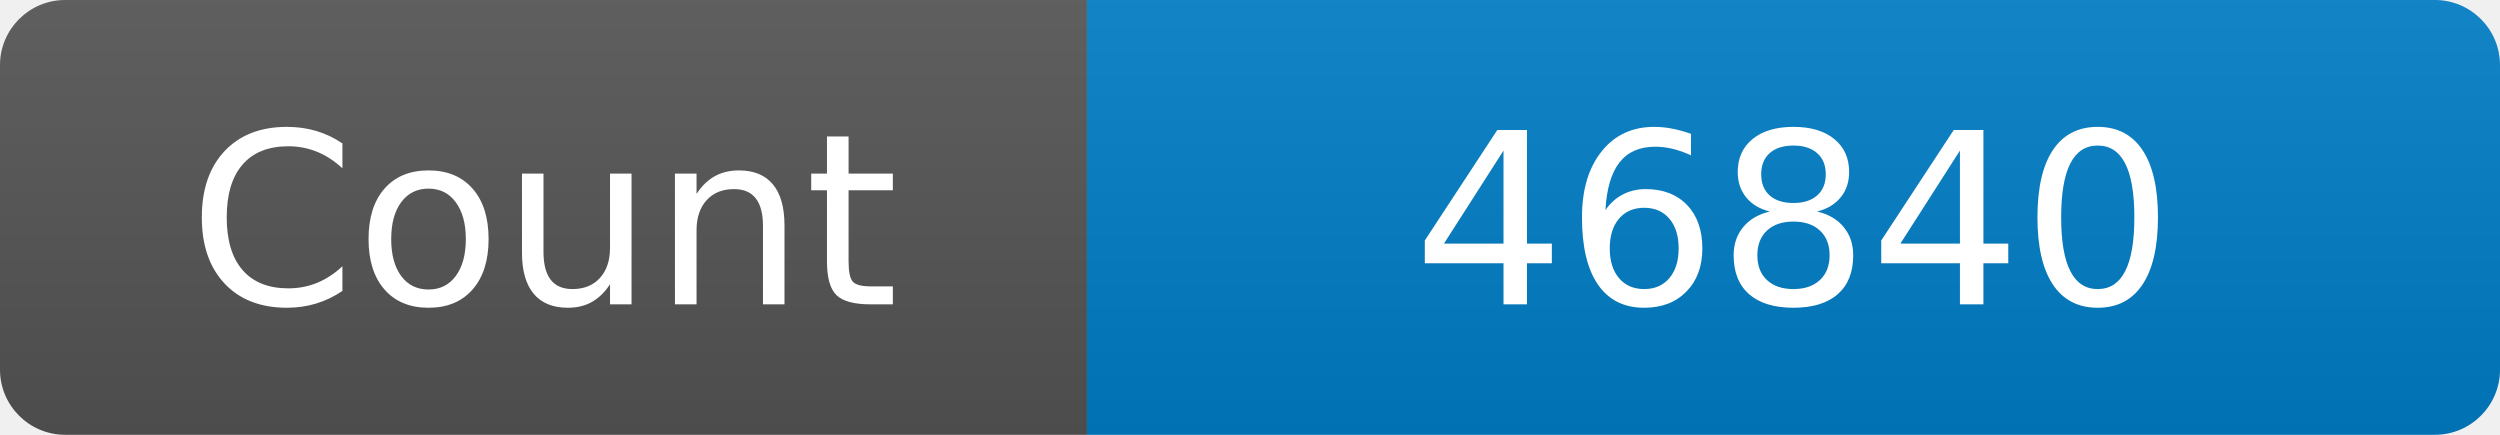
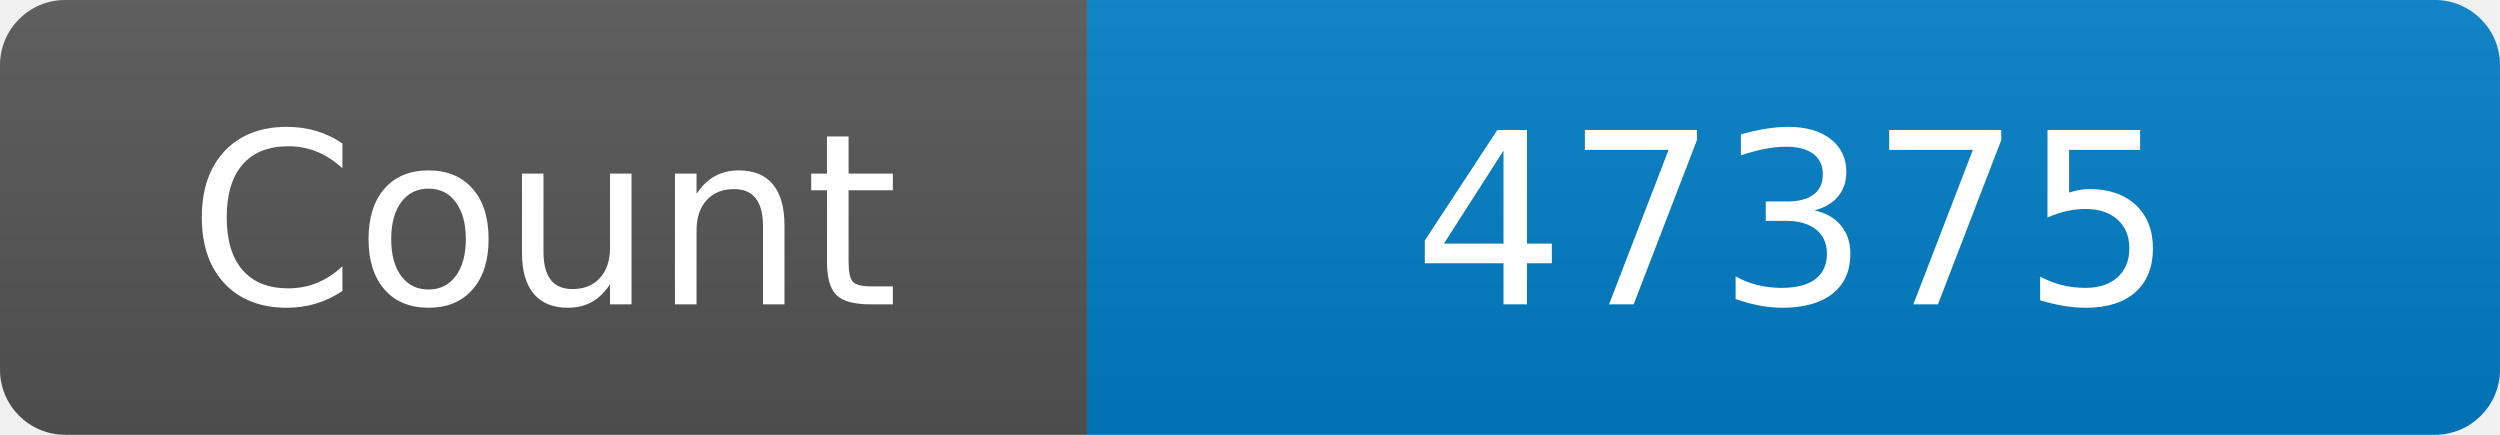
<svg xmlns="http://www.w3.org/2000/svg" width="115" height="20" role="img" aria-label="Maintained?: yes">
  <linearGradient id="s" x2="0" y2="100%">
    <stop offset="0" stop-color="#bbb" stop-opacity=".1" />
    <stop offset="1" stop-opacity=".1" />
  </linearGradient>
  <clipPath id="r">
    <rect width="115" height="20" rx="3" fill="#fff" />
  </clipPath>
  <g clip-path="url(#r)">
    <rect width="50" height="20" fill="#555" />
    <rect x="50" width="160" height="20" fill="#007ec6" />
    <rect width="115" height="20" fill="url(#s)" />
  </g>
  <g fill="#fff" text-anchor="middle" font-family="Verdana,Geneva,DejaVu Sans,sans-serif" font-size="110">
    <text x="250" y="140" transform="scale(.1)" fill="#fff">Count</text>
-     <text x="825" y="140" transform="scale(.1)" fill="#fff">46840</text>
+     <text x="825" y="140" transform="scale(.1)" fill="#fff">47375</text>
  </g>
</svg>
